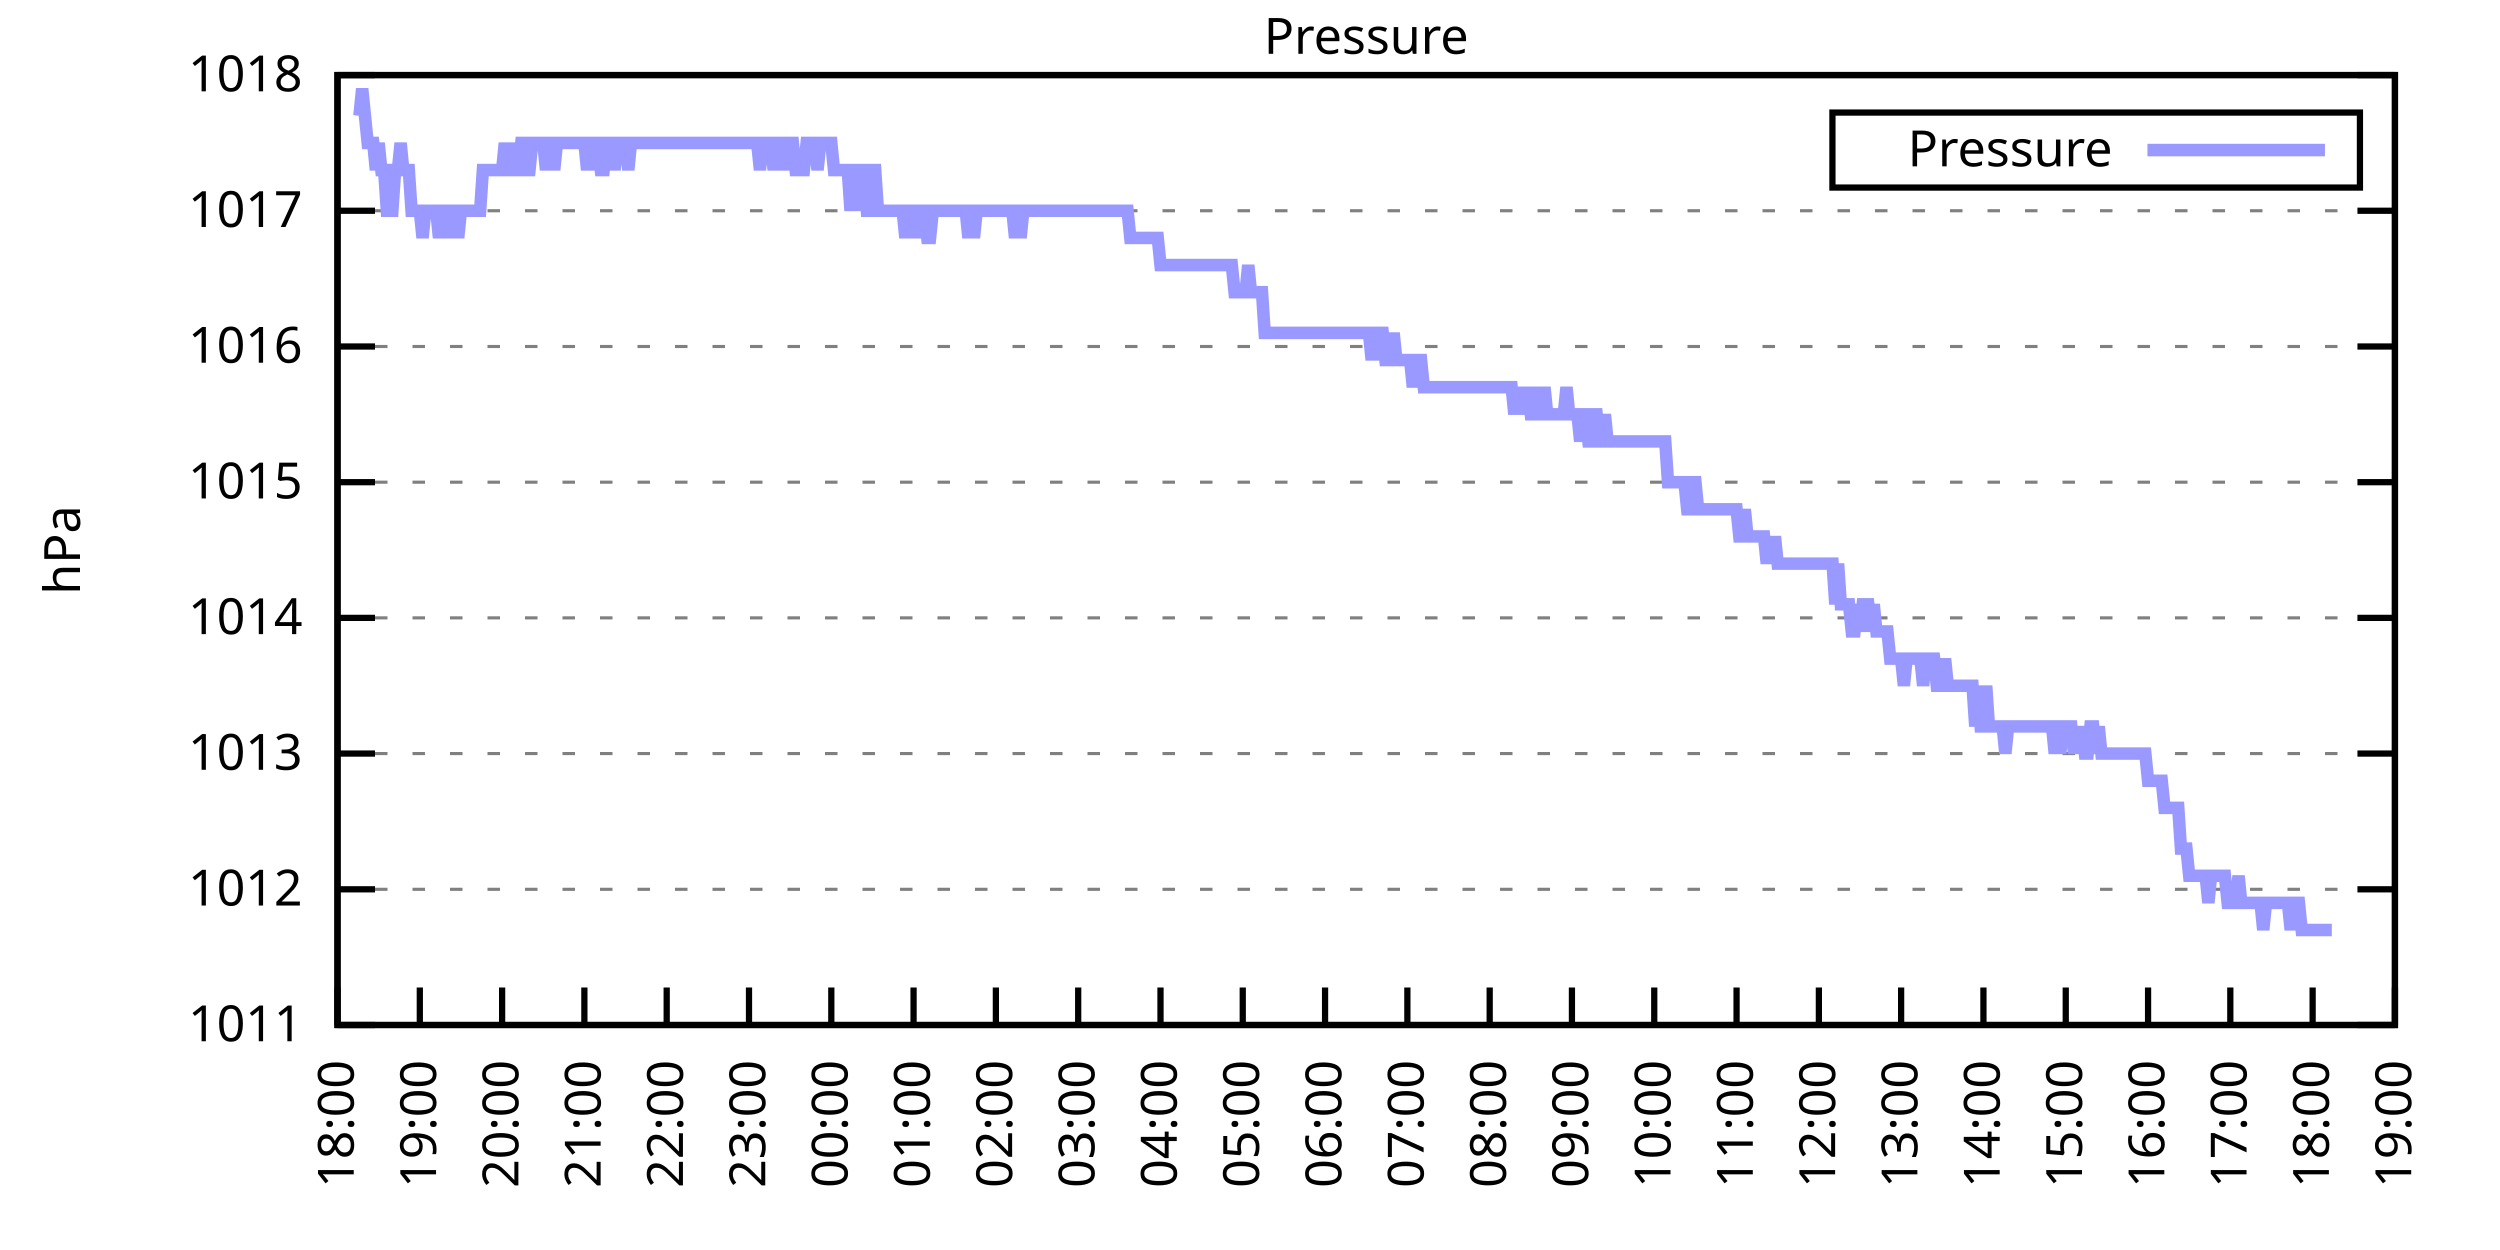
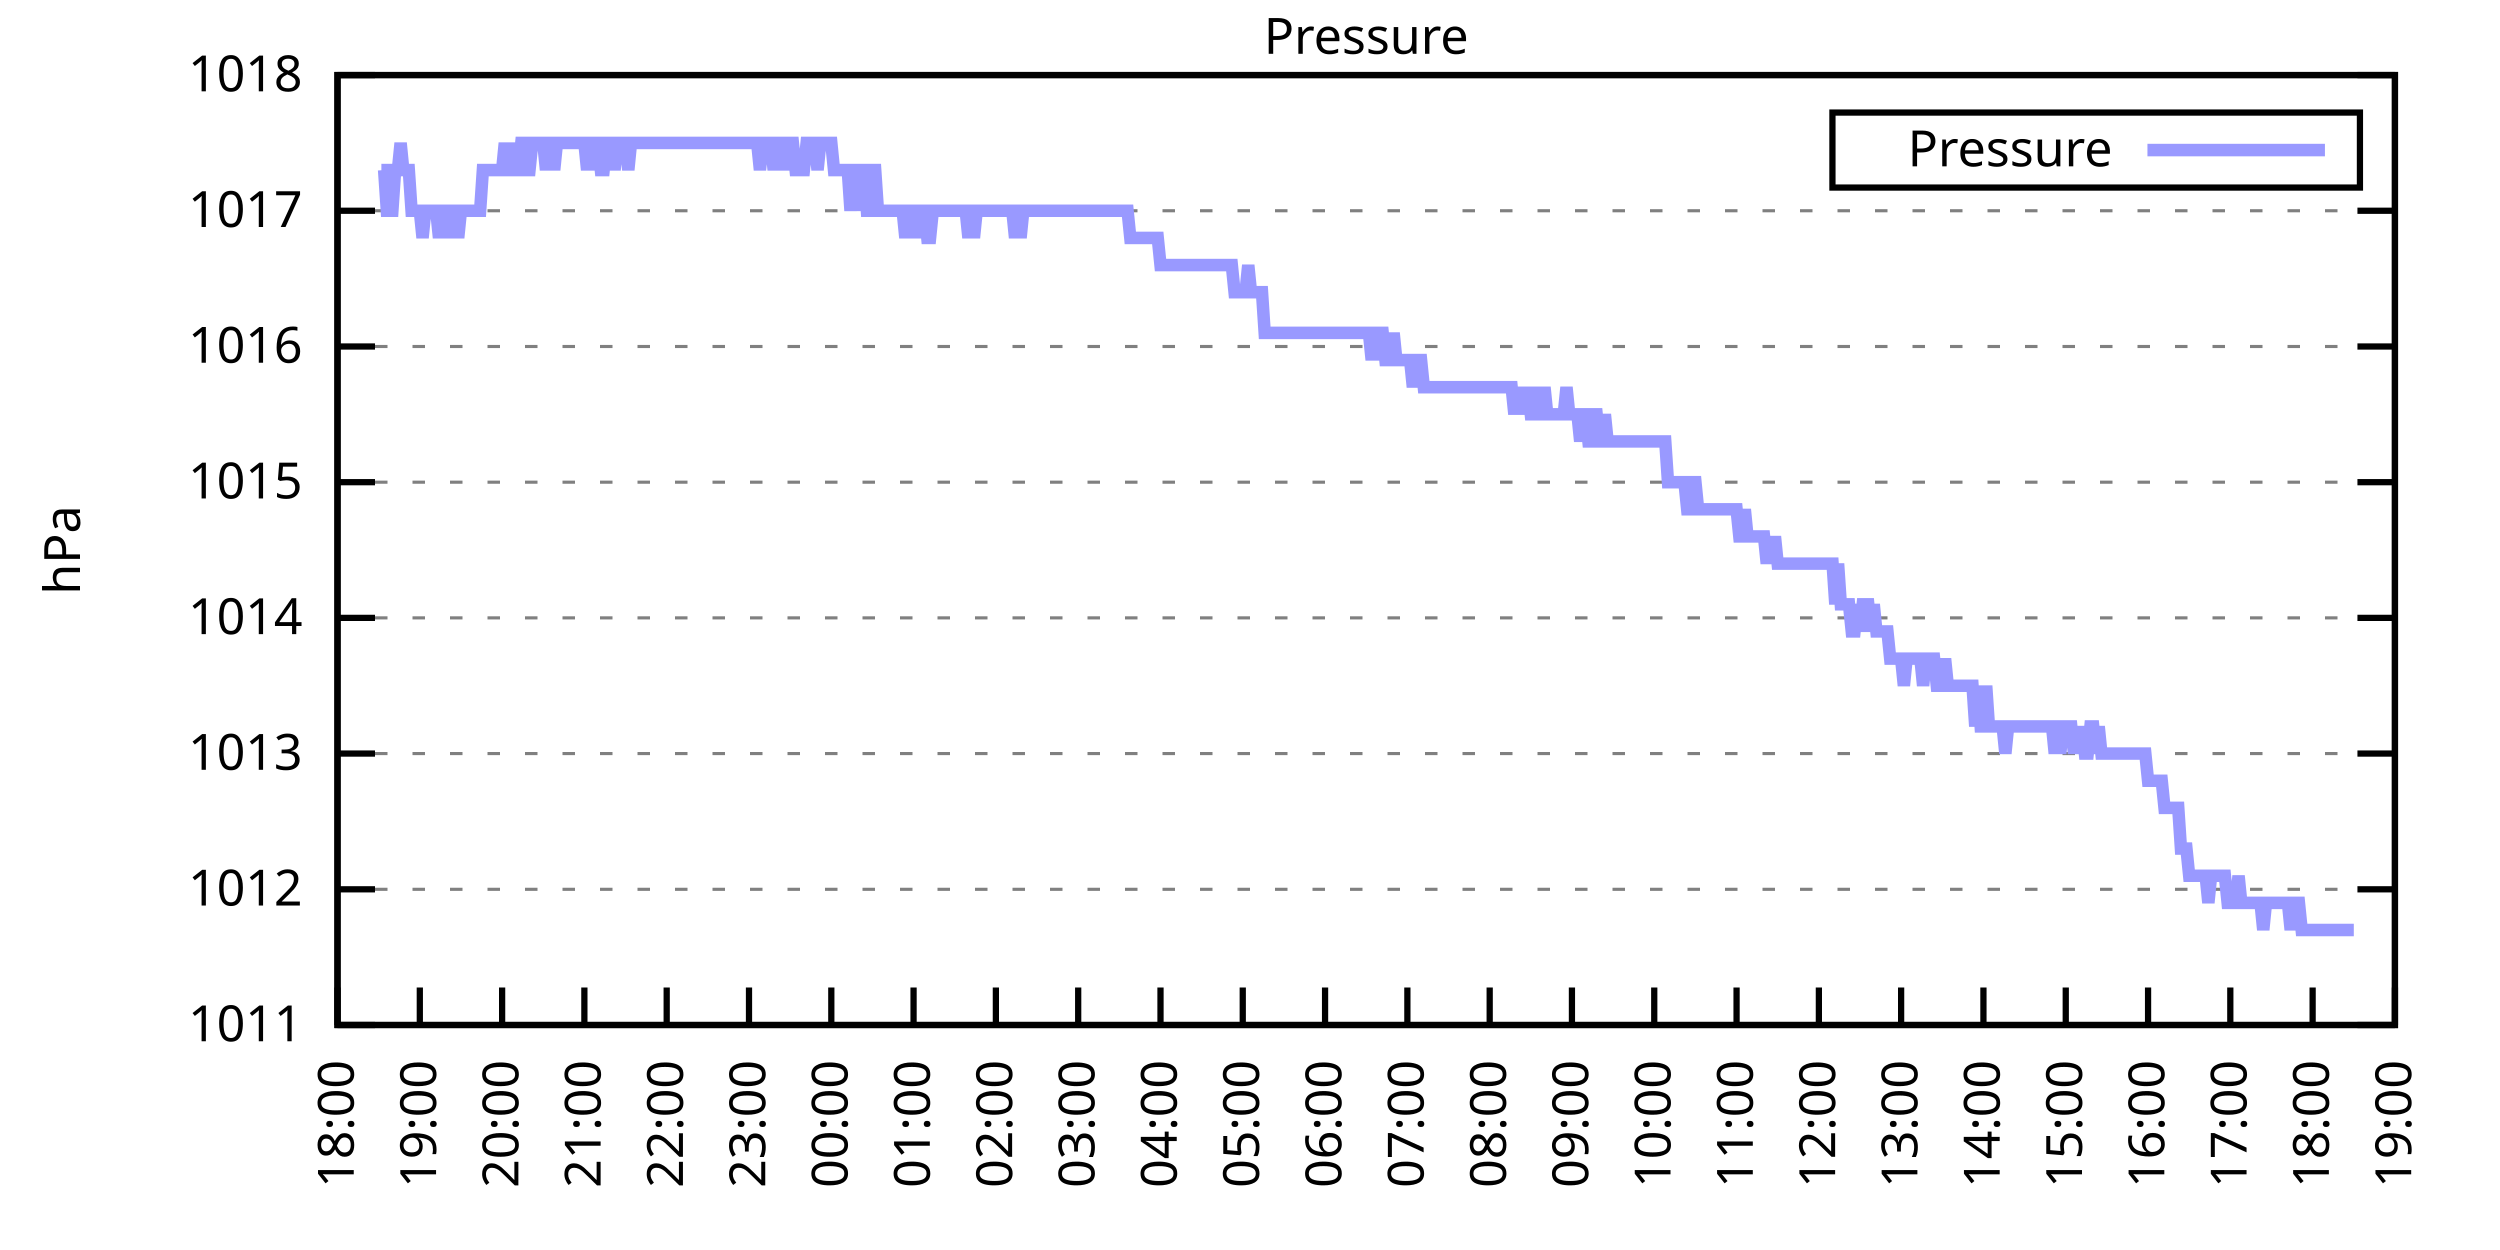
<svg xmlns="http://www.w3.org/2000/svg" xmlns:xlink="http://www.w3.org/1999/xlink" width="400" height="200" viewBox="0 0 400 200">
  <g id="gnuplot_canvas">
    <rect x="0" y="0" width="400" height="200" fill="none" />
    <defs>
      <circle id="gpDot" r="0.5" stroke-width="0.5" stroke="currentColor" />
      <path id="gpPt0" stroke-width="0.333" stroke="currentColor" d="M-1,0 h2 M0,-1 v2" />
      <path id="gpPt1" stroke-width="0.333" stroke="currentColor" d="M-1,-1 L1,1 M1,-1 L-1,1" />
      <path id="gpPt2" stroke-width="0.333" stroke="currentColor" d="M-1,0 L1,0 M0,-1 L0,1 M-1,-1 L1,1 M-1,1 L1,-1" />
      <rect id="gpPt3" stroke-width="0.333" stroke="currentColor" x="-1" y="-1" width="2" height="2" />
      <rect id="gpPt4" stroke-width="0.333" stroke="currentColor" fill="currentColor" x="-1" y="-1" width="2" height="2" />
      <circle id="gpPt5" stroke-width="0.333" stroke="currentColor" cx="0" cy="0" r="1" />
      <use xlink:href="#gpPt5" id="gpPt6" fill="currentColor" stroke="none" />
      <path id="gpPt7" stroke-width="0.333" stroke="currentColor" d="M0,-1.33 L-1.33,0.67 L1.33,0.67 z" />
      <use xlink:href="#gpPt7" id="gpPt8" fill="currentColor" stroke="none" />
      <use xlink:href="#gpPt7" id="gpPt9" stroke="currentColor" transform="rotate(180)" />
      <use xlink:href="#gpPt9" id="gpPt10" fill="currentColor" stroke="none" />
      <use xlink:href="#gpPt3" id="gpPt11" stroke="currentColor" transform="rotate(45)" />
      <use xlink:href="#gpPt11" id="gpPt12" fill="currentColor" stroke="none" />
      <path id="gpPt13" stroke-width="0.333" stroke="currentColor" d="M0,1.330 L1.265,0.411 L0.782,-1.067 L-0.782,-1.076 L-1.265,0.411 z" />
      <use xlink:href="#gpPt13" id="gpPt14" fill="currentColor" stroke="none" />
      <filter id="textbox" filterUnits="objectBoundingBox" x="0" y="0" height="1" width="1">
        <feFlood flood-color="white" flood-opacity="1" result="bgnd" />
        <feComposite in="SourceGraphic" in2="bgnd" operator="atop" />
      </filter>
      <filter id="greybox" filterUnits="objectBoundingBox" x="0" y="0" height="1" width="1">
        <feFlood flood-color="lightgrey" flood-opacity="1" result="grey" />
        <feComposite in="SourceGraphic" in2="grey" operator="atop" />
      </filter>
    </defs>
    <g fill="none" color="white" stroke="currentColor" stroke-width="1.00" stroke-linecap="butt" stroke-linejoin="miter">
</g>
    <g fill="none" color="black" stroke="currentColor" stroke-width="1.00" stroke-linecap="butt" stroke-linejoin="miter">
      <g stroke="none" shape-rendering="crispEdges">
        <polygon fill="rgb(255, 255, 255)" points="54.00,164.00 383.18,164.00 383.18,12.02 54.00,12.02 " />
      </g>
    </g>
    <g fill="none" color="black" stroke="currentColor" stroke-width="1.00" stroke-linecap="butt" stroke-linejoin="miter">
</g>
    <g fill="none" color="black" stroke="black" stroke-width="0.50" stroke-linecap="butt" stroke-linejoin="miter">
</g>
    <g fill="none" color="gray" stroke="currentColor" stroke-width="0.50" stroke-linecap="butt" stroke-linejoin="miter">
      <path stroke="gray" stroke-dasharray="2,4" class="gridline" d="M54.00,164.00 L383.19,164.00  " />
    </g>
    <g fill="none" color="gray" stroke="gray" stroke-width="1.00" stroke-linecap="butt" stroke-linejoin="miter">
</g>
    <g fill="none" color="black" stroke="currentColor" stroke-width="1.00" stroke-linecap="butt" stroke-linejoin="miter">
      <path stroke="black" d="M54.00,164.00 L60.00,164.00 M383.19,164.00 L377.19,164.00  " />
      <g transform="translate(48.40,166.60)" stroke="none" fill="black" font-family="Sans" font-size="8.00" text-anchor="end">
        <text>
          <tspan font-family="Sans"> 1011</tspan>
        </text>
      </g>
    </g>
    <g fill="none" color="black" stroke="currentColor" stroke-width="1.00" stroke-linecap="butt" stroke-linejoin="miter">
</g>
    <g fill="none" color="black" stroke="black" stroke-width="0.50" stroke-linecap="butt" stroke-linejoin="miter">
</g>
    <g fill="none" color="gray" stroke="currentColor" stroke-width="0.50" stroke-linecap="butt" stroke-linejoin="miter">
      <path stroke="gray" stroke-dasharray="2,4" class="gridline" d="M54.00,142.29 L383.19,142.29  " />
    </g>
    <g fill="none" color="gray" stroke="gray" stroke-width="1.00" stroke-linecap="butt" stroke-linejoin="miter">
</g>
    <g fill="none" color="black" stroke="currentColor" stroke-width="1.00" stroke-linecap="butt" stroke-linejoin="miter">
      <path stroke="black" d="M54.00,142.29 L60.00,142.29 M383.19,142.29 L377.19,142.29  " />
      <g transform="translate(48.40,144.89)" stroke="none" fill="black" font-family="Sans" font-size="8.00" text-anchor="end">
        <text>
          <tspan font-family="Sans"> 1012</tspan>
        </text>
      </g>
    </g>
    <g fill="none" color="black" stroke="currentColor" stroke-width="1.00" stroke-linecap="butt" stroke-linejoin="miter">
</g>
    <g fill="none" color="black" stroke="black" stroke-width="0.50" stroke-linecap="butt" stroke-linejoin="miter">
</g>
    <g fill="none" color="gray" stroke="currentColor" stroke-width="0.50" stroke-linecap="butt" stroke-linejoin="miter">
      <path stroke="gray" stroke-dasharray="2,4" class="gridline" d="M54.00,120.57 L383.19,120.57  " />
    </g>
    <g fill="none" color="gray" stroke="gray" stroke-width="1.00" stroke-linecap="butt" stroke-linejoin="miter">
</g>
    <g fill="none" color="black" stroke="currentColor" stroke-width="1.00" stroke-linecap="butt" stroke-linejoin="miter">
      <path stroke="black" d="M54.00,120.57 L60.00,120.57 M383.19,120.57 L377.19,120.57  " />
      <g transform="translate(48.40,123.17)" stroke="none" fill="black" font-family="Sans" font-size="8.00" text-anchor="end">
        <text>
          <tspan font-family="Sans"> 1013</tspan>
        </text>
      </g>
    </g>
    <g fill="none" color="black" stroke="currentColor" stroke-width="1.00" stroke-linecap="butt" stroke-linejoin="miter">
</g>
    <g fill="none" color="black" stroke="black" stroke-width="0.50" stroke-linecap="butt" stroke-linejoin="miter">
</g>
    <g fill="none" color="gray" stroke="currentColor" stroke-width="0.50" stroke-linecap="butt" stroke-linejoin="miter">
      <path stroke="gray" stroke-dasharray="2,4" class="gridline" d="M54.00,98.86 L383.19,98.86  " />
    </g>
    <g fill="none" color="gray" stroke="gray" stroke-width="1.00" stroke-linecap="butt" stroke-linejoin="miter">
</g>
    <g fill="none" color="black" stroke="currentColor" stroke-width="1.00" stroke-linecap="butt" stroke-linejoin="miter">
      <path stroke="black" d="M54.00,98.86 L60.00,98.86 M383.19,98.86 L377.19,98.86  " />
      <g transform="translate(48.40,101.46)" stroke="none" fill="black" font-family="Sans" font-size="8.00" text-anchor="end">
        <text>
          <tspan font-family="Sans"> 1014</tspan>
        </text>
      </g>
    </g>
    <g fill="none" color="black" stroke="currentColor" stroke-width="1.00" stroke-linecap="butt" stroke-linejoin="miter">
</g>
    <g fill="none" color="black" stroke="black" stroke-width="0.50" stroke-linecap="butt" stroke-linejoin="miter">
</g>
    <g fill="none" color="gray" stroke="currentColor" stroke-width="0.50" stroke-linecap="butt" stroke-linejoin="miter">
      <path stroke="gray" stroke-dasharray="2,4" class="gridline" d="M54.00,77.15 L383.19,77.15  " />
    </g>
    <g fill="none" color="gray" stroke="gray" stroke-width="1.00" stroke-linecap="butt" stroke-linejoin="miter">
</g>
    <g fill="none" color="black" stroke="currentColor" stroke-width="1.00" stroke-linecap="butt" stroke-linejoin="miter">
      <path stroke="black" d="M54.00,77.15 L60.00,77.15 M383.19,77.15 L377.19,77.15  " />
      <g transform="translate(48.40,79.75)" stroke="none" fill="black" font-family="Sans" font-size="8.00" text-anchor="end">
        <text>
          <tspan font-family="Sans"> 1015</tspan>
        </text>
      </g>
    </g>
    <g fill="none" color="black" stroke="currentColor" stroke-width="1.00" stroke-linecap="butt" stroke-linejoin="miter">
</g>
    <g fill="none" color="black" stroke="black" stroke-width="0.50" stroke-linecap="butt" stroke-linejoin="miter">
</g>
    <g fill="none" color="gray" stroke="currentColor" stroke-width="0.50" stroke-linecap="butt" stroke-linejoin="miter">
      <path stroke="gray" stroke-dasharray="2,4" class="gridline" d="M54.00,55.44 L383.19,55.44  " />
    </g>
    <g fill="none" color="gray" stroke="gray" stroke-width="1.00" stroke-linecap="butt" stroke-linejoin="miter">
</g>
    <g fill="none" color="black" stroke="currentColor" stroke-width="1.00" stroke-linecap="butt" stroke-linejoin="miter">
      <path stroke="black" d="M54.00,55.44 L60.00,55.44 M383.19,55.44 L377.19,55.44  " />
      <g transform="translate(48.40,58.04)" stroke="none" fill="black" font-family="Sans" font-size="8.00" text-anchor="end">
        <text>
          <tspan font-family="Sans"> 1016</tspan>
        </text>
      </g>
    </g>
    <g fill="none" color="black" stroke="currentColor" stroke-width="1.00" stroke-linecap="butt" stroke-linejoin="miter">
</g>
    <g fill="none" color="black" stroke="black" stroke-width="0.50" stroke-linecap="butt" stroke-linejoin="miter">
</g>
    <g fill="none" color="gray" stroke="currentColor" stroke-width="0.50" stroke-linecap="butt" stroke-linejoin="miter">
      <path stroke="gray" stroke-dasharray="2,4" class="gridline" d="M54.00,33.72 L383.19,33.72  " />
    </g>
    <g fill="none" color="gray" stroke="gray" stroke-width="1.00" stroke-linecap="butt" stroke-linejoin="miter">
</g>
    <g fill="none" color="black" stroke="currentColor" stroke-width="1.00" stroke-linecap="butt" stroke-linejoin="miter">
      <path stroke="black" d="M54.00,33.72 L60.00,33.72 M383.19,33.72 L377.19,33.72  " />
      <g transform="translate(48.40,36.32)" stroke="none" fill="black" font-family="Sans" font-size="8.00" text-anchor="end">
        <text>
          <tspan font-family="Sans"> 1017</tspan>
        </text>
      </g>
    </g>
    <g fill="none" color="black" stroke="currentColor" stroke-width="1.00" stroke-linecap="butt" stroke-linejoin="miter">
</g>
    <g fill="none" color="black" stroke="black" stroke-width="0.50" stroke-linecap="butt" stroke-linejoin="miter">
</g>
    <g fill="none" color="gray" stroke="currentColor" stroke-width="0.50" stroke-linecap="butt" stroke-linejoin="miter">
      <path stroke="gray" stroke-dasharray="2,4" class="gridline" d="M54.00,12.01 L383.19,12.01  " />
    </g>
    <g fill="none" color="gray" stroke="gray" stroke-width="1.00" stroke-linecap="butt" stroke-linejoin="miter">
</g>
    <g fill="none" color="black" stroke="currentColor" stroke-width="1.00" stroke-linecap="butt" stroke-linejoin="miter">
      <path stroke="black" d="M54.00,12.01 L60.00,12.01 M383.19,12.01 L377.19,12.01  " />
      <g transform="translate(48.40,14.61)" stroke="none" fill="black" font-family="Sans" font-size="8.00" text-anchor="end">
        <text>
          <tspan font-family="Sans"> 1018</tspan>
        </text>
      </g>
    </g>
    <g fill="none" color="black" stroke="currentColor" stroke-width="1.00" stroke-linecap="butt" stroke-linejoin="miter">
      <path stroke="black" d="M54.00,164.00 L54.00,158.00  " />
      <g transform="translate(56.60,169.60) rotate(270.00)" stroke="none" fill="black" font-family="Sans" font-size="8.00" text-anchor="end">
        <text>
          <tspan font-family="Sans">18:00</tspan>
        </text>
      </g>
    </g>
    <g fill="none" color="black" stroke="currentColor" stroke-width="1.00" stroke-linecap="butt" stroke-linejoin="miter">
      <path stroke="black" d="M67.17,164.00 L67.17,158.00  " />
      <g transform="translate(69.77,169.60) rotate(270.00)" stroke="none" fill="black" font-family="Sans" font-size="8.00" text-anchor="end">
        <text>
          <tspan font-family="Sans">19:00</tspan>
        </text>
      </g>
    </g>
    <g fill="none" color="black" stroke="currentColor" stroke-width="1.00" stroke-linecap="butt" stroke-linejoin="miter">
      <path stroke="black" d="M80.34,164.00 L80.34,158.00  " />
      <g transform="translate(82.94,169.60) rotate(270.00)" stroke="none" fill="black" font-family="Sans" font-size="8.00" text-anchor="end">
        <text>
          <tspan font-family="Sans">20:00</tspan>
        </text>
      </g>
    </g>
    <g fill="none" color="black" stroke="currentColor" stroke-width="1.00" stroke-linecap="butt" stroke-linejoin="miter">
      <path stroke="black" d="M93.50,164.00 L93.50,158.00  " />
      <g transform="translate(96.10,169.60) rotate(270.00)" stroke="none" fill="black" font-family="Sans" font-size="8.00" text-anchor="end">
        <text>
          <tspan font-family="Sans">21:00</tspan>
        </text>
      </g>
    </g>
    <g fill="none" color="black" stroke="currentColor" stroke-width="1.00" stroke-linecap="butt" stroke-linejoin="miter">
      <path stroke="black" d="M106.67,164.00 L106.67,158.00  " />
      <g transform="translate(109.27,169.60) rotate(270.00)" stroke="none" fill="black" font-family="Sans" font-size="8.00" text-anchor="end">
        <text>
          <tspan font-family="Sans">22:00</tspan>
        </text>
      </g>
    </g>
    <g fill="none" color="black" stroke="currentColor" stroke-width="1.00" stroke-linecap="butt" stroke-linejoin="miter">
      <path stroke="black" d="M119.84,164.00 L119.84,158.00  " />
      <g transform="translate(122.44,169.60) rotate(270.00)" stroke="none" fill="black" font-family="Sans" font-size="8.00" text-anchor="end">
        <text>
          <tspan font-family="Sans">23:00</tspan>
        </text>
      </g>
    </g>
    <g fill="none" color="black" stroke="currentColor" stroke-width="1.00" stroke-linecap="butt" stroke-linejoin="miter">
      <path stroke="black" d="M133.01,164.00 L133.01,158.00  " />
      <g transform="translate(135.61,169.60) rotate(270.00)" stroke="none" fill="black" font-family="Sans" font-size="8.00" text-anchor="end">
        <text>
          <tspan font-family="Sans">00:00</tspan>
        </text>
      </g>
    </g>
    <g fill="none" color="black" stroke="currentColor" stroke-width="1.00" stroke-linecap="butt" stroke-linejoin="miter">
      <path stroke="black" d="M146.17,164.00 L146.17,158.00  " />
      <g transform="translate(148.77,169.60) rotate(270.00)" stroke="none" fill="black" font-family="Sans" font-size="8.00" text-anchor="end">
        <text>
          <tspan font-family="Sans">01:00</tspan>
        </text>
      </g>
    </g>
    <g fill="none" color="black" stroke="currentColor" stroke-width="1.00" stroke-linecap="butt" stroke-linejoin="miter">
      <path stroke="black" d="M159.34,164.00 L159.34,158.00  " />
      <g transform="translate(161.94,169.60) rotate(270.00)" stroke="none" fill="black" font-family="Sans" font-size="8.00" text-anchor="end">
        <text>
          <tspan font-family="Sans">02:00</tspan>
        </text>
      </g>
    </g>
    <g fill="none" color="black" stroke="currentColor" stroke-width="1.00" stroke-linecap="butt" stroke-linejoin="miter">
      <path stroke="black" d="M172.51,164.00 L172.51,158.00  " />
      <g transform="translate(175.11,169.60) rotate(270.00)" stroke="none" fill="black" font-family="Sans" font-size="8.00" text-anchor="end">
        <text>
          <tspan font-family="Sans">03:00</tspan>
        </text>
      </g>
    </g>
    <g fill="none" color="black" stroke="currentColor" stroke-width="1.00" stroke-linecap="butt" stroke-linejoin="miter">
      <path stroke="black" d="M185.68,164.00 L185.68,158.00  " />
      <g transform="translate(188.28,169.60) rotate(270.00)" stroke="none" fill="black" font-family="Sans" font-size="8.00" text-anchor="end">
        <text>
          <tspan font-family="Sans">04:00</tspan>
        </text>
      </g>
    </g>
    <g fill="none" color="black" stroke="currentColor" stroke-width="1.00" stroke-linecap="butt" stroke-linejoin="miter">
      <path stroke="black" d="M198.84,164.00 L198.84,158.00  " />
      <g transform="translate(201.44,169.60) rotate(270.00)" stroke="none" fill="black" font-family="Sans" font-size="8.00" text-anchor="end">
        <text>
          <tspan font-family="Sans">05:00</tspan>
        </text>
      </g>
    </g>
    <g fill="none" color="black" stroke="currentColor" stroke-width="1.00" stroke-linecap="butt" stroke-linejoin="miter">
      <path stroke="black" d="M212.01,164.00 L212.01,158.00  " />
      <g transform="translate(214.61,169.60) rotate(270.00)" stroke="none" fill="black" font-family="Sans" font-size="8.00" text-anchor="end">
        <text>
          <tspan font-family="Sans">06:00</tspan>
        </text>
      </g>
    </g>
    <g fill="none" color="black" stroke="currentColor" stroke-width="1.00" stroke-linecap="butt" stroke-linejoin="miter">
      <path stroke="black" d="M225.18,164.00 L225.18,158.00  " />
      <g transform="translate(227.78,169.60) rotate(270.00)" stroke="none" fill="black" font-family="Sans" font-size="8.00" text-anchor="end">
        <text>
          <tspan font-family="Sans">07:00</tspan>
        </text>
      </g>
    </g>
    <g fill="none" color="black" stroke="currentColor" stroke-width="1.00" stroke-linecap="butt" stroke-linejoin="miter">
      <path stroke="black" d="M238.35,164.00 L238.35,158.00  " />
      <g transform="translate(240.95,169.60) rotate(270.00)" stroke="none" fill="black" font-family="Sans" font-size="8.00" text-anchor="end">
        <text>
          <tspan font-family="Sans">08:00</tspan>
        </text>
      </g>
    </g>
    <g fill="none" color="black" stroke="currentColor" stroke-width="1.00" stroke-linecap="butt" stroke-linejoin="miter">
      <path stroke="black" d="M251.51,164.00 L251.51,158.00  " />
      <g transform="translate(254.11,169.60) rotate(270.00)" stroke="none" fill="black" font-family="Sans" font-size="8.00" text-anchor="end">
        <text>
          <tspan font-family="Sans">09:00</tspan>
        </text>
      </g>
    </g>
    <g fill="none" color="black" stroke="currentColor" stroke-width="1.00" stroke-linecap="butt" stroke-linejoin="miter">
      <path stroke="black" d="M264.68,164.00 L264.68,158.00  " />
      <g transform="translate(267.28,169.60) rotate(270.00)" stroke="none" fill="black" font-family="Sans" font-size="8.00" text-anchor="end">
        <text>
          <tspan font-family="Sans">10:00</tspan>
        </text>
      </g>
    </g>
    <g fill="none" color="black" stroke="currentColor" stroke-width="1.00" stroke-linecap="butt" stroke-linejoin="miter">
      <path stroke="black" d="M277.85,164.00 L277.85,158.00  " />
      <g transform="translate(280.45,169.60) rotate(270.00)" stroke="none" fill="black" font-family="Sans" font-size="8.00" text-anchor="end">
        <text>
          <tspan font-family="Sans">11:00</tspan>
        </text>
      </g>
    </g>
    <g fill="none" color="black" stroke="currentColor" stroke-width="1.00" stroke-linecap="butt" stroke-linejoin="miter">
      <path stroke="black" d="M291.02,164.00 L291.02,158.00  " />
      <g transform="translate(293.62,169.60) rotate(270.00)" stroke="none" fill="black" font-family="Sans" font-size="8.00" text-anchor="end">
        <text>
          <tspan font-family="Sans">12:00</tspan>
        </text>
      </g>
    </g>
    <g fill="none" color="black" stroke="currentColor" stroke-width="1.00" stroke-linecap="butt" stroke-linejoin="miter">
      <path stroke="black" d="M304.18,164.00 L304.18,158.00  " />
      <g transform="translate(306.78,169.60) rotate(270.00)" stroke="none" fill="black" font-family="Sans" font-size="8.00" text-anchor="end">
        <text>
          <tspan font-family="Sans">13:00</tspan>
        </text>
      </g>
    </g>
    <g fill="none" color="black" stroke="currentColor" stroke-width="1.00" stroke-linecap="butt" stroke-linejoin="miter">
      <path stroke="black" d="M317.35,164.00 L317.35,158.00  " />
      <g transform="translate(319.95,169.60) rotate(270.00)" stroke="none" fill="black" font-family="Sans" font-size="8.00" text-anchor="end">
        <text>
          <tspan font-family="Sans">14:00</tspan>
        </text>
      </g>
    </g>
    <g fill="none" color="black" stroke="currentColor" stroke-width="1.00" stroke-linecap="butt" stroke-linejoin="miter">
      <path stroke="black" d="M330.52,164.00 L330.52,158.00  " />
      <g transform="translate(333.12,169.60) rotate(270.00)" stroke="none" fill="black" font-family="Sans" font-size="8.00" text-anchor="end">
        <text>
          <tspan font-family="Sans">15:00</tspan>
        </text>
      </g>
    </g>
    <g fill="none" color="black" stroke="currentColor" stroke-width="1.00" stroke-linecap="butt" stroke-linejoin="miter">
      <path stroke="black" d="M343.69,164.00 L343.69,158.00  " />
      <g transform="translate(346.29,169.60) rotate(270.00)" stroke="none" fill="black" font-family="Sans" font-size="8.00" text-anchor="end">
        <text>
          <tspan font-family="Sans">16:00</tspan>
        </text>
      </g>
    </g>
    <g fill="none" color="black" stroke="currentColor" stroke-width="1.00" stroke-linecap="butt" stroke-linejoin="miter">
      <path stroke="black" d="M356.85,164.00 L356.85,158.00  " />
      <g transform="translate(359.45,169.60) rotate(270.00)" stroke="none" fill="black" font-family="Sans" font-size="8.00" text-anchor="end">
        <text>
          <tspan font-family="Sans">17:00</tspan>
        </text>
      </g>
    </g>
    <g fill="none" color="black" stroke="currentColor" stroke-width="1.00" stroke-linecap="butt" stroke-linejoin="miter">
      <path stroke="black" d="M370.02,164.00 L370.02,158.00  " />
      <g transform="translate(372.62,169.60) rotate(270.00)" stroke="none" fill="black" font-family="Sans" font-size="8.00" text-anchor="end">
        <text>
          <tspan font-family="Sans">18:00</tspan>
        </text>
      </g>
    </g>
    <g fill="none" color="black" stroke="currentColor" stroke-width="1.00" stroke-linecap="butt" stroke-linejoin="miter">
      <path stroke="black" d="M383.19,164.00 L383.19,158.00  " />
      <g transform="translate(385.79,169.60) rotate(270.00)" stroke="none" fill="black" font-family="Sans" font-size="8.00" text-anchor="end">
        <text>
          <tspan font-family="Sans">19:00</tspan>
        </text>
      </g>
    </g>
    <g fill="none" color="black" stroke="currentColor" stroke-width="1.00" stroke-linecap="butt" stroke-linejoin="miter">
</g>
    <g fill="none" color="black" stroke="currentColor" stroke-width="1.00" stroke-linecap="butt" stroke-linejoin="miter">
      <path stroke="black" d="M54.00,12.01 L54.00,164.00 L383.19,164.00 L383.19,12.01 L54.00,12.01 Z  " />
    </g>
    <g fill="none" color="black" stroke="currentColor" stroke-width="1.00" stroke-linecap="butt" stroke-linejoin="miter">
</g>
    <g fill="none" color="black" stroke="currentColor" stroke-width="1.00" stroke-linecap="butt" stroke-linejoin="miter">
      <path stroke="black" d="M293.19,30.01 L293.19,18.01 L377.59,18.01 L377.59,30.01 L293.19,30.01 Z  " />
    </g>
    <g id="Pressure_plot_1">
      <g fill="none" color="white" stroke="black" stroke-width="2.00" stroke-linecap="butt" stroke-linejoin="miter">
</g>
      <g fill="none" color="black" stroke="currentColor" stroke-width="2.00" stroke-linecap="butt" stroke-linejoin="miter">
        <g transform="translate(337.99,26.61)" stroke="none" fill="black" font-family="Sans" font-size="8.00" text-anchor="end">
          <text>
            <tspan font-family="Sans">Pressure</tspan>
          </text>
        </g>
      </g>
      <g fill="none" color="black" stroke="currentColor" stroke-width="2.00" stroke-linecap="butt" stroke-linejoin="miter">
-         <path stroke="rgb(153, 153, 255)" d="M343.59,24.01 L371.99,24.01 M57.51,18.52 L57.95,14.18 L58.39,18.52 L58.83,22.87 L59.27,22.87 L59.71,22.87   L60.14,27.21 L60.58,22.87 L61.02,27.21 L61.46,27.21 L61.90,33.72 L62.34,33.72 L62.78,33.72 L63.22,27.21   L63.66,27.21 L64.10,22.87 L64.53,27.21 L64.97,27.21 L65.41,27.21 L65.85,33.72 L66.29,33.72 L66.73,33.72   L67.17,33.72 L67.61,38.07 L68.05,33.72 L68.48,33.72 L68.92,33.72 L69.36,33.72 L69.80,33.72 L70.24,38.07   L70.68,33.72 L71.12,33.72 L71.56,33.72 L72.00,38.07 L72.43,33.72 L72.87,33.72 L73.31,38.07 L73.75,33.72   L74.19,33.72 L74.63,33.72 L75.07,33.72 L75.51,33.72 L75.95,33.72 L76.38,33.72 L76.82,33.72 L77.26,27.21   L77.70,27.21 L78.14,27.21 L78.58,27.21 L79.02,27.21 L79.46,27.21 L79.90,27.21 L80.34,27.21 L80.77,22.87   L81.21,27.21 L81.65,27.21 L82.09,22.87 L82.53,27.21 L82.97,27.21 L83.41,22.87 L83.85,22.87 L84.29,27.21   L84.72,27.21 L85.16,22.87 L85.60,22.87 L86.04,22.87 L86.48,22.87 L86.92,22.87 L87.36,27.21 L87.80,22.87   L88.24,22.87 L88.67,27.21 L89.11,22.87 L89.55,22.87 L89.99,22.87 L90.43,22.87 L90.87,22.87 L91.31,22.87   L91.75,22.87 L92.19,22.87 L92.62,22.87 L93.06,22.87 L93.50,22.87 L93.94,27.21 L94.38,22.87 L94.82,27.21   L95.26,22.87 L95.70,22.87 L96.14,27.21 L96.58,27.21 L97.01,22.87 L97.45,22.87 L97.89,22.87 L98.33,27.21   L98.77,22.87 L99.21,22.87 L99.65,22.87 L100.09,22.87 L100.53,27.21 L100.96,22.87 L101.40,22.87 L115.23,22.87   L115.89,22.87 L116.33,22.87 L116.77,22.87 L117.20,22.87 L117.64,22.87 L118.08,22.87 L118.52,22.87 L118.96,22.87   L119.40,22.87 L119.84,22.87 L120.28,22.87 L120.72,22.87 L121.15,22.87 L121.59,27.21 L122.03,22.87 L122.47,22.87   L122.91,22.87 L123.35,22.87 L123.79,27.21 L124.23,22.87 L124.67,22.87 L125.11,22.87 L125.54,27.21 L125.98,22.87   L126.42,22.87 L126.86,22.87 L127.30,27.21 L127.74,27.21 L128.18,27.21 L128.62,27.21 L129.06,22.87 L129.49,22.87   L129.93,22.87 L130.37,22.87 L130.81,27.21 L131.25,22.87 L131.69,22.87 L132.13,22.87 L132.57,22.87 L133.01,22.87   L133.44,27.21 L133.88,27.21 L134.32,27.21 L134.76,27.21 L135.20,27.21 L135.64,27.21 L136.08,33.72 L136.52,27.21   L136.96,33.72 L137.39,27.21 L137.83,27.21 L138.27,27.21 L138.71,33.72 L139.15,33.72 L139.59,27.21 L140.03,27.21   L140.47,33.72 L140.91,33.72 L141.35,33.72 L141.78,33.72 L142.22,33.72 L142.66,33.72 L143.10,33.72 L143.54,33.72   L143.98,33.72 L144.42,33.72 L144.86,38.07 L145.30,33.72 L145.73,38.07 L146.17,33.72 L146.61,33.72 L147.05,38.07   L147.49,33.72 L147.93,33.72 L148.37,38.07 L148.81,38.07 L149.25,33.72 L149.68,33.72 L150.12,33.72 L150.56,33.72   L151.00,33.72 L151.44,33.72 L151.88,33.72 L152.32,33.72 L152.76,33.72 L153.20,33.72 L153.63,33.72 L154.07,33.72   L154.51,33.72 L154.95,38.07 L155.39,33.72 L155.83,38.07 L156.27,33.72 L156.71,33.72 L157.15,33.72 L157.59,33.72   L158.02,33.72 L158.46,33.72 L158.90,33.72 L159.34,33.72 L159.78,33.72 L160.22,33.72 L160.66,33.72 L161.10,33.72   L161.54,33.72 L161.97,33.72 L162.41,38.07 L162.85,33.72 L163.29,38.07 L163.73,33.72 L164.17,33.72 L164.61,33.72   L165.05,33.72 L165.49,33.72 L165.92,33.72 L166.36,33.72 L166.80,33.72 L167.24,33.72 L167.68,33.72 L168.12,33.72   L168.56,33.72 L169.00,33.72 L169.44,33.72 L169.87,33.72 L170.31,33.72 L170.75,33.72 L171.19,33.72 L171.63,33.72   L172.07,33.72 L172.51,33.72 L172.95,33.72 L173.39,33.72 L173.83,33.72 L174.26,33.72 L174.70,33.72 L175.14,33.72   L175.58,33.72 L176.02,33.72 L176.46,33.72 L176.90,33.72 L177.34,33.72 L177.78,33.72 L178.21,33.72 L178.65,33.72   L179.09,33.72 L179.53,33.72 L179.97,33.72 L180.41,33.72 L180.85,38.07 L181.29,38.07 L181.73,38.07 L182.16,38.07   L182.60,38.07 L183.04,38.07 L183.48,38.07 L183.92,38.07 L184.36,38.07 L184.80,38.07 L185.24,38.07 L185.68,42.41   L186.11,42.41 L186.55,42.41 L186.99,42.41 L187.43,42.41 L187.87,42.41 L188.31,42.41 L188.75,42.41 L189.19,42.41   L189.63,42.41 L190.07,42.41 L190.50,42.41 L190.94,42.41 L191.38,42.41 L191.82,42.41 L192.26,42.41 L192.70,42.41   L193.14,42.41 L193.58,42.41 L194.02,42.41 L194.45,42.41 L194.89,42.41 L195.33,42.41 L195.77,42.41 L196.21,42.41   L196.65,42.41 L197.09,42.41 L197.53,46.75 L197.97,46.75 L198.40,46.75 L198.84,46.75 L199.28,46.75 L199.72,42.41   L200.16,46.75 L200.60,46.75 L201.04,46.75 L201.48,46.75 L201.92,46.75 L202.35,53.26 L202.79,53.26 L203.23,53.26   L203.67,53.26 L204.11,53.26 L204.55,53.26 L204.99,53.26 L205.43,53.26 L205.87,53.26 L206.31,53.26 L206.74,53.26   L207.18,53.26 L207.62,53.26 L208.06,53.26 L208.50,53.26 L208.94,53.26 L209.38,53.26 L209.82,53.26 L210.26,53.26   L210.69,53.26 L211.13,53.26 L211.57,53.26 L212.01,53.26 L212.45,53.26 L212.89,53.26 L213.33,53.26 L213.77,53.26   L214.21,53.26 L214.64,53.26 L215.08,53.26 L215.52,53.26 L215.96,53.26 L216.40,53.26 L216.84,53.26 L217.28,53.26   L217.72,53.26 L218.16,53.26 L218.60,53.26 L219.03,53.26 L219.47,57.61 L219.91,53.26 L220.35,57.61 L220.79,53.26   L221.23,53.26 L221.67,57.61 L222.11,57.61 L222.55,57.61 L222.98,53.26 L223.42,57.61 L223.86,57.61 L224.30,57.61   L224.74,57.61 L225.18,57.61 L225.62,57.61 L226.06,61.95 L226.50,57.61 L226.93,57.61 L227.37,57.61 L227.81,61.95   L228.25,61.95 L228.69,61.95 L229.13,61.95 L229.57,61.95 L230.01,61.95 L230.45,61.95 L230.88,61.95 L231.32,61.95   L231.76,61.95 L232.20,61.95 L232.64,61.95 L233.08,61.95 L233.52,61.95 L233.96,61.95 L234.40,61.95 L234.84,61.95   L235.27,61.95 L235.71,61.95 L236.15,61.95 L236.59,61.95 L237.03,61.95 L237.47,61.95 L237.91,61.95 L238.35,61.95   L238.79,61.95 L239.22,61.95 L239.66,61.95 L240.10,61.95 L240.54,61.95 L240.98,61.95 L241.42,61.95 L241.86,61.95   L242.30,66.29 L242.74,61.95 L243.17,66.29 L243.61,61.95 L244.05,66.29 L244.49,61.95 L244.93,66.29 L245.37,66.29   L245.81,66.29 L246.25,61.95 L246.69,66.29 L247.12,61.95 L247.56,66.29 L248.00,66.29 L248.44,66.29 L248.88,66.29   L249.32,66.29 L249.76,66.29 L250.20,66.29 L250.64,61.95 L251.08,66.29 L251.51,66.29 L251.95,66.29 L252.39,66.29   L252.83,70.63 L253.27,66.29 L253.71,66.29 L254.15,70.63 L254.59,70.63 L255.03,66.29 L255.46,66.29 L255.90,70.63   L256.34,70.63 L256.78,66.29 L257.22,70.63 L257.66,70.63 L258.10,70.63 L258.54,70.63 L258.98,70.63 L259.41,70.63   L259.85,70.63 L260.29,70.63 L260.73,70.63 L261.17,70.63 L261.61,70.63 L262.05,70.63 L262.49,70.63 L262.93,70.63   L263.36,70.63 L263.80,70.63 L264.24,70.63 L264.68,70.63 L265.12,70.63 L265.56,70.63 L266.00,70.63 L266.44,70.63   L266.88,77.15 L267.32,77.15 L267.75,77.15 L268.19,77.15 L268.63,77.15 L269.07,77.15 L269.51,77.15 L269.95,81.49   L270.39,81.49 L270.83,77.15 L271.27,77.15 L271.70,81.49 L272.14,81.49 L272.58,81.49 L273.02,81.49 L273.46,81.49   L273.90,81.49 L274.34,81.49 L274.78,81.49 L275.22,81.49 L275.65,81.49 L276.09,81.49 L276.53,81.49 L276.97,81.49   L277.41,81.49 L277.85,81.49 L278.29,85.83 L278.73,85.83 L279.17,81.49 L279.60,85.83 L280.04,85.83 L280.48,85.83   L280.92,85.83 L281.36,85.83 L281.80,85.83 L282.24,85.83 L282.68,90.18 L283.12,85.83 L283.56,90.18 L283.99,85.83   L284.43,90.18 L284.87,90.18 L285.31,90.18 L285.75,90.18 L286.19,90.18 L286.63,90.18 L287.07,90.18 L287.51,90.18   L287.94,90.18 L288.38,90.18 L288.82,90.18 L289.26,90.18 L289.70,90.18 L290.14,90.18 L290.58,90.18 L291.02,90.18   L291.46,90.18 L291.89,90.18 L292.33,90.18 L292.77,90.18 L293.21,90.18 L293.65,96.69 L294.09,90.18 L294.53,96.69   L294.97,96.69 L295.41,96.69 L295.84,96.69 L296.28,101.03 L296.72,101.03 L297.16,96.69 L297.60,101.03 L298.04,96.69   L298.48,96.69 L298.92,96.69 L299.36,101.03 L299.80,96.69 L300.23,101.03 L300.67,101.03 L301.11,101.03 L301.55,101.03   L301.99,101.03 L302.43,105.38 L302.87,105.38 L303.31,105.38 L303.75,105.38 L304.18,105.38 L304.62,109.72 L305.06,105.38   L305.50,105.38 L305.94,105.38 L306.38,105.38 L306.82,105.38 L307.26,105.38 L307.70,109.72 L308.13,105.38 L308.57,105.38   L309.01,105.38 L309.45,105.38 L309.89,109.72 L310.33,109.72 L310.77,109.72 L311.21,105.38 L311.65,109.72 L312.08,109.72   L312.52,109.72 L312.96,109.72 L313.40,109.72 L313.84,109.72 L314.28,109.72 L314.72,109.72 L315.16,109.72 L315.60,109.72   L316.04,116.23 L316.47,109.72 L316.91,116.23 L317.35,116.23 L317.79,109.72 L318.23,116.23 L318.67,116.23 L319.11,116.23   L319.55,116.23 L319.99,116.23 L320.42,116.23 L320.86,120.57 L321.30,116.23 L321.74,116.23 L322.18,116.23 L322.62,116.23   L323.06,116.23 L323.50,116.23 L323.94,116.23 L324.37,116.23 L324.81,116.23 L325.25,116.23 L325.69,116.23 L326.13,116.23   L326.57,116.23 L327.01,116.23 L327.45,116.23 L327.89,116.23 L328.33,116.23 L328.76,120.57 L329.20,116.23 L329.64,120.57   L330.08,116.23 L330.52,116.23 L330.96,116.23 L331.40,116.23 L331.84,120.57 L332.28,116.23 L332.71,120.57 L333.15,116.23   L333.59,120.57 L334.03,120.57 L334.47,116.23 L334.91,116.23 L335.35,120.57 L335.79,116.23 L336.23,120.57 L336.66,120.57   L337.10,120.57 L337.54,120.57 L337.98,120.57 L338.42,120.57 L338.86,120.57 L339.30,120.57 L339.74,120.57 L340.18,120.57   L340.61,120.57 L341.05,120.57 L341.49,120.57 L341.93,120.57 L342.37,120.57 L342.81,120.57 L343.25,120.57 L343.69,124.92   L344.13,124.92 L344.57,124.92 L345.00,124.92 L345.44,124.92 L345.88,124.92 L346.32,129.26 L346.76,129.26 L347.20,129.26   L347.64,129.26 L348.08,129.26 L348.52,129.26 L348.95,135.77 L349.39,135.77 L349.83,135.77 L350.27,140.12 L350.71,140.12   L351.15,140.12 L351.59,140.12 L352.03,140.12 L352.47,140.12 L352.90,140.12 L353.34,144.46 L353.78,140.12 L354.22,140.12   L354.66,140.12 L355.10,140.12 L355.54,140.12 L355.98,140.12 L356.42,144.46 L356.85,144.46 L357.29,144.46 L357.73,144.46   L358.17,140.12 L358.61,144.46 L359.05,144.46 L359.49,144.46 L359.93,144.46 L360.37,144.46 L360.81,144.46 L361.24,144.46   L361.68,144.46 L362.12,148.80 L362.56,144.46 L363.00,144.46 L363.44,144.46 L363.88,144.46 L364.32,144.46 L364.76,144.46   L365.19,144.46 L365.63,144.46 L366.07,144.46 L366.51,148.80 L366.95,144.46 L367.39,144.46 L367.83,144.46 L368.27,148.80   L368.71,148.80 L369.14,148.80 L369.58,148.80 L370.02,148.80 L370.46,148.80 L370.90,148.80 L371.34,148.80 L371.78,148.80   L372.22,148.80 L372.66,148.80 L373.09,148.80  " />
+         <path stroke="rgb(153, 153, 255)" d="M343.59,24.01 L371.99,24.01 M61.02,27.21 L61.46,27.21 L61.90,33.72 L62.34,33.72 L62.78,33.72 L63.22,27.21   L63.66,27.21 L64.10,22.87 L64.53,27.21 L64.97,27.21 L65.41,27.21 L65.85,33.72 L66.29,33.72 L66.73,33.72   L67.17,33.72 L67.61,38.07 L68.05,33.72 L68.48,33.72 L68.92,33.72 L69.36,33.72 L69.80,33.72 L70.24,38.07   L70.68,33.72 L71.12,33.72 L71.56,33.72 L72.00,38.07 L72.43,33.72 L72.87,33.72 L73.31,38.07 L73.75,33.72   L74.19,33.72 L74.63,33.72 L75.07,33.72 L75.51,33.72 L75.95,33.72 L76.38,33.72 L76.82,33.72 L77.26,27.21   L77.70,27.21 L78.14,27.21 L78.58,27.21 L79.02,27.21 L79.46,27.21 L79.90,27.21 L80.34,27.21 L80.77,22.87   L81.21,27.21 L81.65,27.21 L82.09,22.87 L82.53,27.21 L82.97,27.21 L83.41,22.87 L83.85,22.87 L84.29,27.21   L84.72,27.21 L85.16,22.87 L85.60,22.87 L86.04,22.87 L86.48,22.87 L86.92,22.87 L87.36,27.21 L87.80,22.87   L88.24,22.87 L88.67,27.21 L89.11,22.87 L89.55,22.87 L89.99,22.87 L90.43,22.87 L90.87,22.87 L91.31,22.87   L91.75,22.87 L92.19,22.87 L92.62,22.87 L93.06,22.87 L93.50,22.87 L93.94,27.21 L94.38,22.87 L94.82,27.21   L95.26,22.87 L95.70,22.87 L96.14,27.21 L96.58,27.21 L97.01,22.87 L97.45,22.87 L97.89,22.87 L98.33,27.21   L98.77,22.87 L99.21,22.87 L99.65,22.87 L100.09,22.87 L100.53,27.21 L100.96,22.87 L101.40,22.87 L115.23,22.87   L115.89,22.87 L116.33,22.87 L116.77,22.87 L117.20,22.87 L117.64,22.87 L118.08,22.87 L118.52,22.87 L118.96,22.87   L119.40,22.87 L119.84,22.87 L120.28,22.87 L120.72,22.87 L121.15,22.87 L121.59,27.21 L122.03,22.87 L122.47,22.87   L122.91,22.87 L123.35,22.87 L123.79,27.21 L124.23,22.87 L124.67,22.87 L125.11,22.87 L125.54,27.21 L125.98,22.87   L126.42,22.87 L126.86,22.87 L127.30,27.21 L127.74,27.21 L128.18,27.21 L128.62,27.21 L129.06,22.87 L129.49,22.87   L129.93,22.87 L130.37,22.87 L130.81,27.21 L131.25,22.87 L131.69,22.87 L132.13,22.87 L132.57,22.87 L133.01,22.87   L133.44,27.21 L133.88,27.21 L134.32,27.21 L134.76,27.21 L135.20,27.21 L135.64,27.21 L136.08,33.72 L136.52,27.21   L136.96,33.72 L137.39,27.21 L137.83,27.21 L138.27,27.21 L138.71,33.72 L139.15,33.72 L139.59,27.21 L140.03,27.21   L140.47,33.72 L140.91,33.72 L141.35,33.72 L141.78,33.72 L142.22,33.72 L142.66,33.72 L143.10,33.72 L143.54,33.72   L143.98,33.72 L144.42,33.72 L144.86,38.07 L145.30,33.72 L145.73,38.07 L146.17,33.72 L146.61,33.72 L147.05,38.07   L147.49,33.72 L147.93,33.72 L148.37,38.07 L148.81,38.07 L149.25,33.72 L149.68,33.72 L150.12,33.72 L150.56,33.72   L151.00,33.72 L151.44,33.72 L151.88,33.72 L152.32,33.72 L152.76,33.72 L153.20,33.72 L153.63,33.72 L154.07,33.72   L154.51,33.72 L154.95,38.07 L155.39,33.72 L155.83,38.07 L156.27,33.72 L156.71,33.72 L157.15,33.72 L157.59,33.72   L158.02,33.72 L158.46,33.72 L158.90,33.72 L159.34,33.72 L159.78,33.72 L160.22,33.72 L160.66,33.72 L161.10,33.72   L161.54,33.72 L161.97,33.72 L162.41,38.07 L162.85,33.72 L163.29,38.07 L163.73,33.72 L164.17,33.72 L164.61,33.72   L165.05,33.72 L165.49,33.72 L165.92,33.72 L166.36,33.72 L166.80,33.72 L167.24,33.72 L167.68,33.72 L168.12,33.72   L168.56,33.72 L169.00,33.72 L169.44,33.72 L169.87,33.72 L170.31,33.72 L170.75,33.72 L171.19,33.72 L171.63,33.72   L172.07,33.72 L172.51,33.72 L172.95,33.72 L173.39,33.72 L173.83,33.72 L174.26,33.72 L174.70,33.72 L175.14,33.72   L175.58,33.72 L176.02,33.72 L176.46,33.72 L176.90,33.72 L177.34,33.72 L177.78,33.72 L178.21,33.72 L178.65,33.72   L179.09,33.72 L179.53,33.72 L179.97,33.72 L180.41,33.72 L180.85,38.07 L181.29,38.07 L181.73,38.07 L182.16,38.07   L182.60,38.07 L183.04,38.07 L183.48,38.07 L183.92,38.07 L184.36,38.07 L184.80,38.07 L185.24,38.07 L185.68,42.41   L186.11,42.41 L186.55,42.41 L186.99,42.41 L187.43,42.41 L187.87,42.41 L188.31,42.41 L188.75,42.41 L189.19,42.41   L189.63,42.41 L190.07,42.41 L190.50,42.41 L190.94,42.41 L191.38,42.41 L191.82,42.41 L192.26,42.41 L192.70,42.41   L193.14,42.41 L193.58,42.41 L194.02,42.41 L194.45,42.41 L194.89,42.41 L195.33,42.41 L195.77,42.41 L196.21,42.41   L196.65,42.41 L197.09,42.41 L197.53,46.75 L197.97,46.75 L198.40,46.75 L198.84,46.75 L199.28,46.75 L199.72,42.41   L200.16,46.75 L200.60,46.75 L201.04,46.75 L201.48,46.75 L201.92,46.75 L202.35,53.26 L202.79,53.26 L203.23,53.26   L203.67,53.26 L204.11,53.26 L204.55,53.26 L204.99,53.26 L205.43,53.26 L205.87,53.26 L206.31,53.26 L206.74,53.26   L207.18,53.26 L207.62,53.26 L208.06,53.26 L208.50,53.26 L208.94,53.26 L209.38,53.26 L209.82,53.26 L210.26,53.26   L210.69,53.26 L211.13,53.26 L211.57,53.26 L212.01,53.26 L212.45,53.26 L212.89,53.26 L213.33,53.26 L213.77,53.26   L214.21,53.26 L214.64,53.26 L215.08,53.26 L215.52,53.26 L215.96,53.26 L216.40,53.26 L216.84,53.26 L217.28,53.26   L217.72,53.26 L218.16,53.26 L218.60,53.26 L219.03,53.26 L219.47,57.61 L219.91,53.26 L220.35,57.61 L220.79,53.26   L221.23,53.26 L221.67,57.61 L222.11,57.61 L222.55,57.61 L222.98,53.26 L223.42,57.61 L223.86,57.61 L224.30,57.61   L224.74,57.61 L225.18,57.61 L225.62,57.61 L226.06,61.95 L226.50,57.61 L226.93,57.61 L227.37,57.61 L227.81,61.95   L228.25,61.95 L228.69,61.95 L229.13,61.95 L229.57,61.95 L230.01,61.95 L230.45,61.95 L230.88,61.95 L231.32,61.95   L231.76,61.95 L232.20,61.95 L232.64,61.95 L233.08,61.95 L233.52,61.95 L233.96,61.95 L234.40,61.95 L234.84,61.95   L235.27,61.95 L235.71,61.95 L236.15,61.95 L236.59,61.95 L237.03,61.95 L237.47,61.95 L237.91,61.95 L238.35,61.95   L238.79,61.95 L239.22,61.95 L239.66,61.95 L240.10,61.95 L240.54,61.95 L240.98,61.95 L241.42,61.95 L241.86,61.95   L242.30,66.29 L242.74,61.95 L243.17,66.29 L243.61,61.95 L244.05,66.29 L244.49,61.95 L244.93,66.29 L245.37,66.29   L245.81,66.29 L246.25,61.95 L246.69,66.29 L247.12,61.95 L247.56,66.29 L248.00,66.29 L248.44,66.29 L248.88,66.29   L249.32,66.29 L249.76,66.29 L250.20,66.29 L250.64,61.95 L251.08,66.29 L251.51,66.29 L251.95,66.29 L252.39,66.29   L252.83,70.63 L253.27,66.29 L253.71,66.29 L254.15,70.63 L254.59,70.63 L255.03,66.29 L255.46,66.29 L255.90,70.63   L256.34,70.63 L256.78,66.29 L257.22,70.63 L257.66,70.63 L258.10,70.63 L258.54,70.63 L258.98,70.63 L259.41,70.63   L259.85,70.63 L260.29,70.63 L260.73,70.63 L261.17,70.63 L261.61,70.63 L262.05,70.63 L262.49,70.63 L262.93,70.63   L263.36,70.63 L263.80,70.63 L264.24,70.63 L264.68,70.63 L265.12,70.63 L265.56,70.63 L266.00,70.63 L266.44,70.63   L266.88,77.15 L267.32,77.15 L267.75,77.15 L268.19,77.15 L268.63,77.15 L269.07,77.15 L269.51,77.15 L269.95,81.49   L270.39,81.49 L270.83,77.15 L271.27,77.15 L271.70,81.49 L272.14,81.49 L272.58,81.49 L273.02,81.49 L273.46,81.49   L273.90,81.49 L274.34,81.49 L274.78,81.49 L275.22,81.49 L275.65,81.49 L276.09,81.49 L276.53,81.49 L276.97,81.49   L277.41,81.49 L277.85,81.49 L278.29,85.83 L278.73,85.83 L279.17,81.49 L279.60,85.83 L280.04,85.83 L280.48,85.83   L280.92,85.83 L281.36,85.83 L281.80,85.83 L282.24,85.83 L282.68,90.18 L283.12,85.83 L283.56,90.18 L283.99,85.83   L284.43,90.18 L284.87,90.18 L285.31,90.18 L285.75,90.18 L286.19,90.18 L286.63,90.18 L287.07,90.18 L287.51,90.18   L287.94,90.18 L288.38,90.18 L288.82,90.18 L289.26,90.18 L289.70,90.18 L290.14,90.18 L290.58,90.18 L291.02,90.18   L291.46,90.18 L291.89,90.18 L292.33,90.18 L292.77,90.18 L293.21,90.18 L293.65,96.69 L294.09,90.18 L294.53,96.69   L294.97,96.69 L295.41,96.69 L295.84,96.69 L296.28,101.03 L296.72,101.03 L297.16,96.69 L297.60,101.03 L298.04,96.69   L298.48,96.69 L298.92,96.69 L299.36,101.03 L299.80,96.69 L300.23,101.03 L300.67,101.03 L301.11,101.03 L301.55,101.03   L301.99,101.03 L302.43,105.38 L302.87,105.38 L303.31,105.38 L303.75,105.38 L304.18,105.38 L304.62,109.72 L305.06,105.38   L305.50,105.38 L305.94,105.38 L306.38,105.38 L306.82,105.38 L307.26,105.38 L307.70,109.72 L308.13,105.38 L308.57,105.38   L309.01,105.38 L309.45,105.38 L309.89,109.72 L310.33,109.72 L310.77,109.72 L311.21,105.38 L311.65,109.72 L312.08,109.72   L312.52,109.72 L312.96,109.72 L313.40,109.72 L313.84,109.72 L314.28,109.72 L314.72,109.72 L315.16,109.72 L315.60,109.72   L316.04,116.23 L316.47,109.72 L316.91,116.23 L317.35,116.23 L317.79,109.72 L318.23,116.23 L318.67,116.23 L319.11,116.23   L319.55,116.23 L319.99,116.23 L320.42,116.23 L320.86,120.57 L321.30,116.23 L321.74,116.23 L322.18,116.23 L322.62,116.23   L323.06,116.23 L323.50,116.23 L323.94,116.23 L324.37,116.23 L324.81,116.23 L325.25,116.23 L325.69,116.23 L326.13,116.23   L326.57,116.23 L327.01,116.23 L327.45,116.23 L327.89,116.23 L328.33,116.23 L328.76,120.57 L329.20,116.23 L329.64,120.57   L330.08,116.23 L330.52,116.23 L330.96,116.23 L331.40,116.23 L331.84,120.57 L332.28,116.23 L332.71,120.57 L333.15,116.23   L333.59,120.57 L334.03,120.57 L334.47,116.23 L334.91,116.23 L335.35,120.57 L335.79,116.23 L336.23,120.57 L336.66,120.57   L337.10,120.57 L337.54,120.57 L337.98,120.57 L338.42,120.57 L338.86,120.57 L339.30,120.57 L339.74,120.57 L340.18,120.57   L340.61,120.57 L341.05,120.57 L341.49,120.57 L341.93,120.57 L342.37,120.57 L342.81,120.57 L343.25,120.57 L343.69,124.92   L344.13,124.92 L344.57,124.92 L345.00,124.92 L345.44,124.92 L345.88,124.92 L346.32,129.26 L346.76,129.26 L347.20,129.26   L347.64,129.26 L348.08,129.26 L348.52,129.26 L348.95,135.77 L349.39,135.77 L349.83,135.77 L350.27,140.12 L350.71,140.12   L351.15,140.12 L351.59,140.12 L352.03,140.12 L352.47,140.12 L352.90,140.12 L353.34,144.46 L353.78,140.12 L354.22,140.12   L354.66,140.12 L355.10,140.12 L355.54,140.12 L355.98,140.12 L356.42,144.46 L356.85,144.46 L357.29,144.46 L357.73,144.46   L358.17,140.12 L358.61,144.46 L359.05,144.46 L359.49,144.46 L359.93,144.46 L360.37,144.46 L360.81,144.46 L361.24,144.46   L361.68,144.46 L362.12,148.80 L362.56,144.46 L363.00,144.46 L363.44,144.46 L363.88,144.46 L364.32,144.46 L364.76,144.46   L365.19,144.46 L365.63,144.46 L366.07,144.46 L366.51,148.80 L366.95,144.46 L367.39,144.46 L367.83,144.46 L368.27,148.80   L368.71,148.80 L369.14,148.80 L369.58,148.80 L370.02,148.80 L370.46,148.80 L370.90,148.80 L371.34,148.80 L371.78,148.80   L372.22,148.80 L372.66,148.80 L373.09,148.80 L373.53,148.80 L373.97,148.80 L374.41,148.80 L374.85,148.80 L375.29,148.80   L375.73,148.80 L376.17,148.80 L376.61,148.80  " />
      </g>
    </g>
    <g fill="none" color="black" stroke="currentColor" stroke-width="2.00" stroke-linecap="butt" stroke-linejoin="miter">
</g>
    <g fill="none" color="black" stroke="black" stroke-width="1.00" stroke-linecap="butt" stroke-linejoin="miter">
</g>
    <g fill="none" color="black" stroke="currentColor" stroke-width="1.00" stroke-linecap="butt" stroke-linejoin="miter">
      <path stroke="black" d="M54.00,12.01 L54.00,164.00 L383.19,164.00 L383.19,12.01 L54.00,12.01 Z  " />
      <g transform="translate(12.80,88.01) rotate(270.00)" stroke="none" fill="black" font-family="Sans" font-size="8.00" text-anchor="middle">
        <text>
          <tspan font-family="Sans">hPa</tspan>
        </text>
      </g>
    </g>
    <g fill="none" color="black" stroke="currentColor" stroke-width="1.00" stroke-linecap="butt" stroke-linejoin="miter">
</g>
    <g fill="none" color="black" stroke="currentColor" stroke-width="1.00" stroke-linecap="butt" stroke-linejoin="miter">
      <g transform="translate(218.59,8.61)" stroke="none" fill="black" font-family="Sans" font-size="8.00" text-anchor="middle">
        <text>
          <tspan font-family="Sans">Pressure</tspan>
        </text>
      </g>
    </g>
    <g fill="none" color="black" stroke="currentColor" stroke-width="1.00" stroke-linecap="butt" stroke-linejoin="miter">
</g>
  </g>
</svg>
